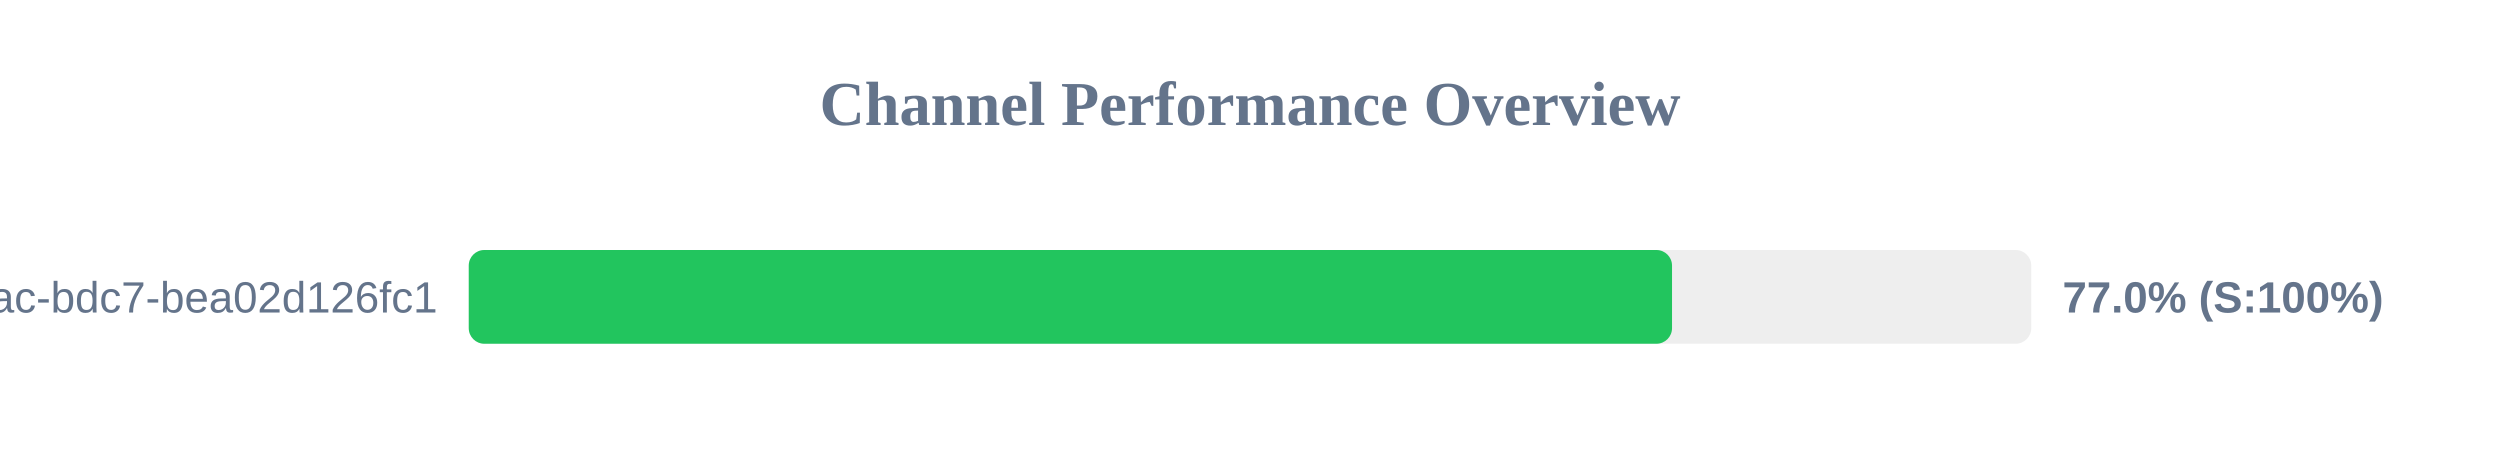
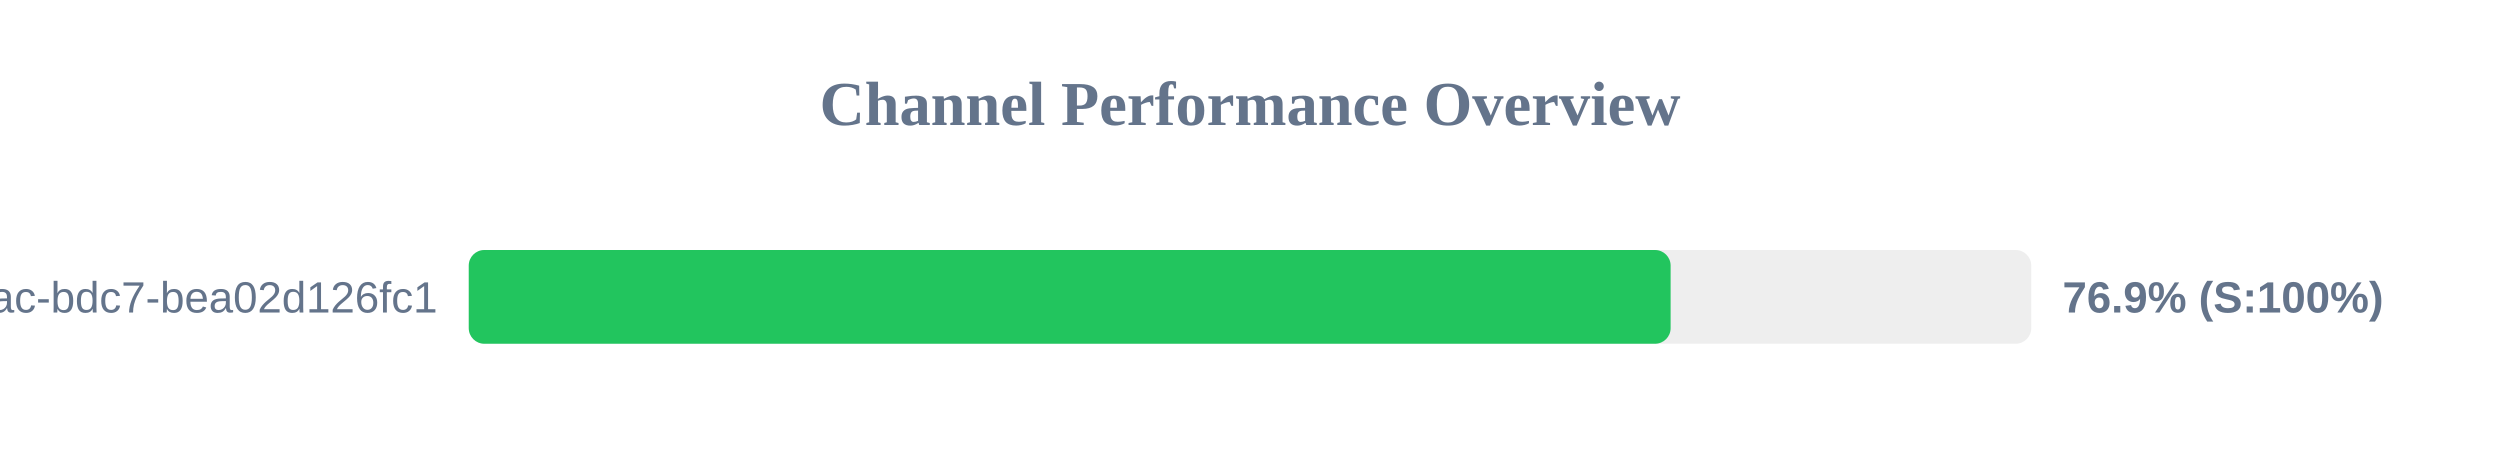
<svg xmlns="http://www.w3.org/2000/svg" width="800" height="150" version="1.1">
  <style>
        .row { font: 14px Arial; fill: #64748b; }
        .score { font: bold 14px Arial; fill: #64748b; }
    </style>
  <text x="400" y="40" text-anchor="middle" font-size="20px" font-weight="bold" fill="#64748b">Channel Performance Overview</text>
  <rect x="150" y="80" width="500" height="30" fill="#eee" rx="5" />
-   <rect x="150" y="80" width="385.05" height="30" fill="#22c55e" rx="5" />
+   <rect x="150" y="80" width="384.6" height="30" fill="#22c55e" rx="5" />
  <text x="140" y="100" text-anchor="end" class="row">?uuid=e31ad3e6-e341-42ac-bdc7-bea02d126fc1</text>
-   <text x="660" y="100" text-anchor="start" class="score">77.0% (S:100%)</text>
+   <text x="660" y="100" text-anchor="start" class="score">76.9% (S:100%)</text>
</svg>
